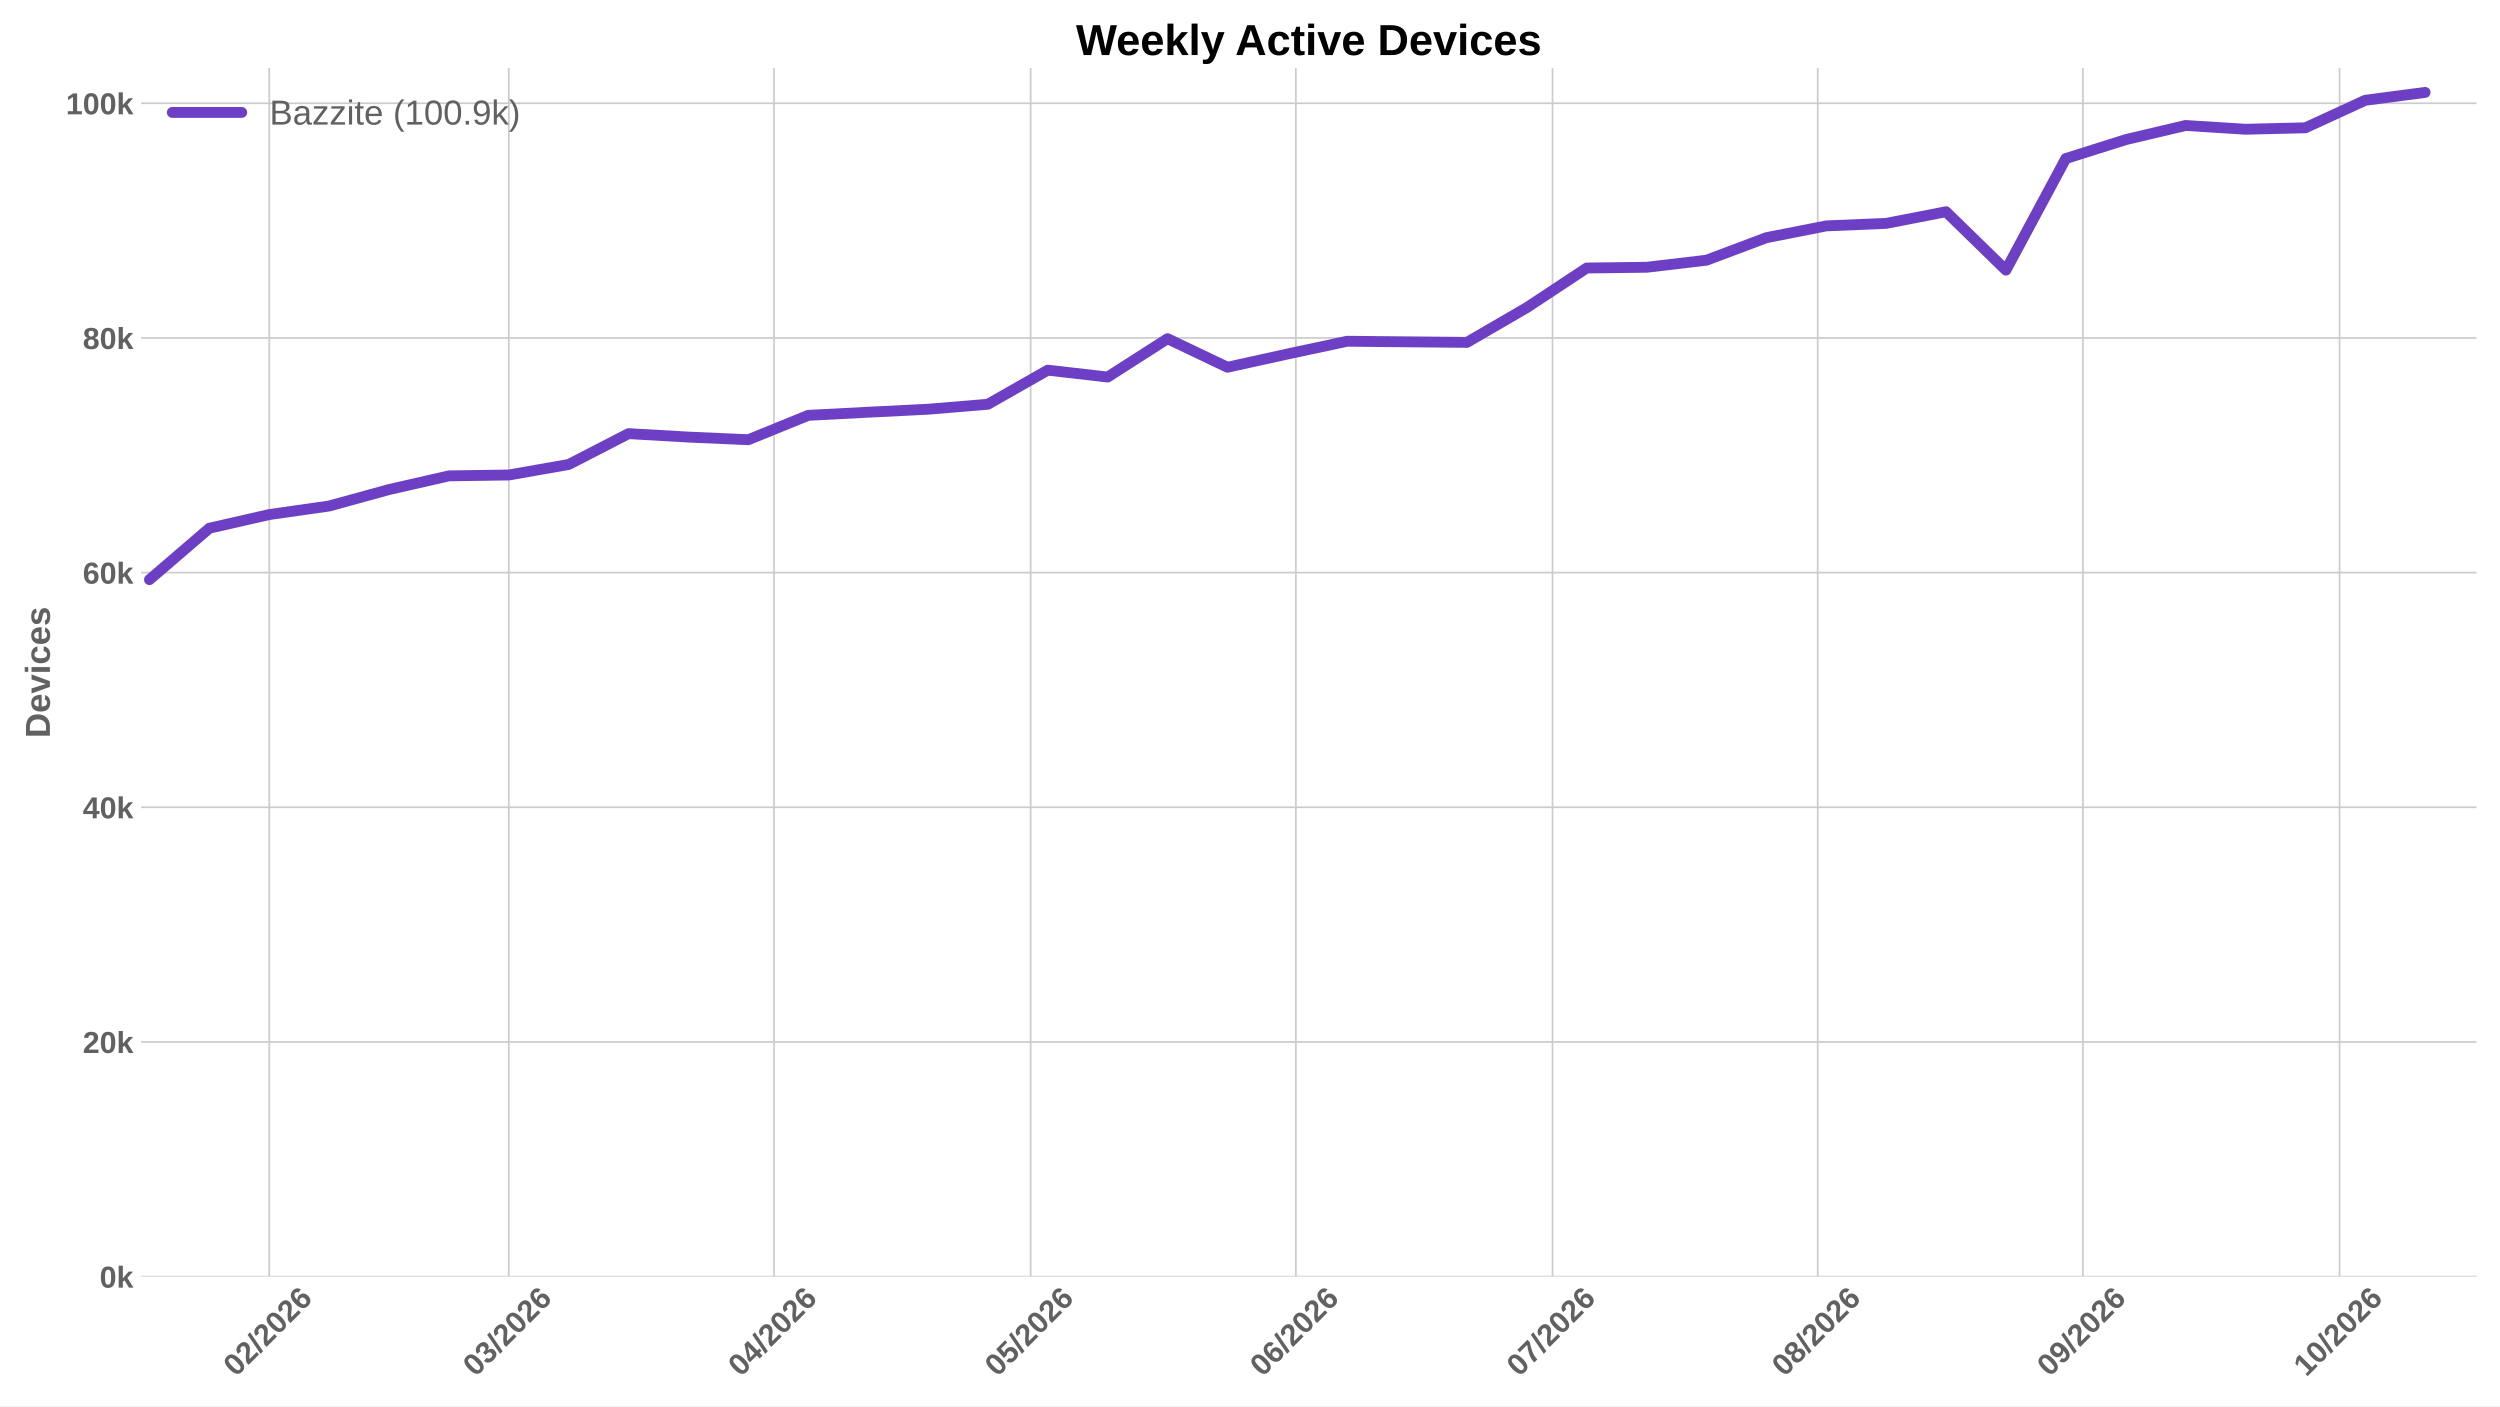
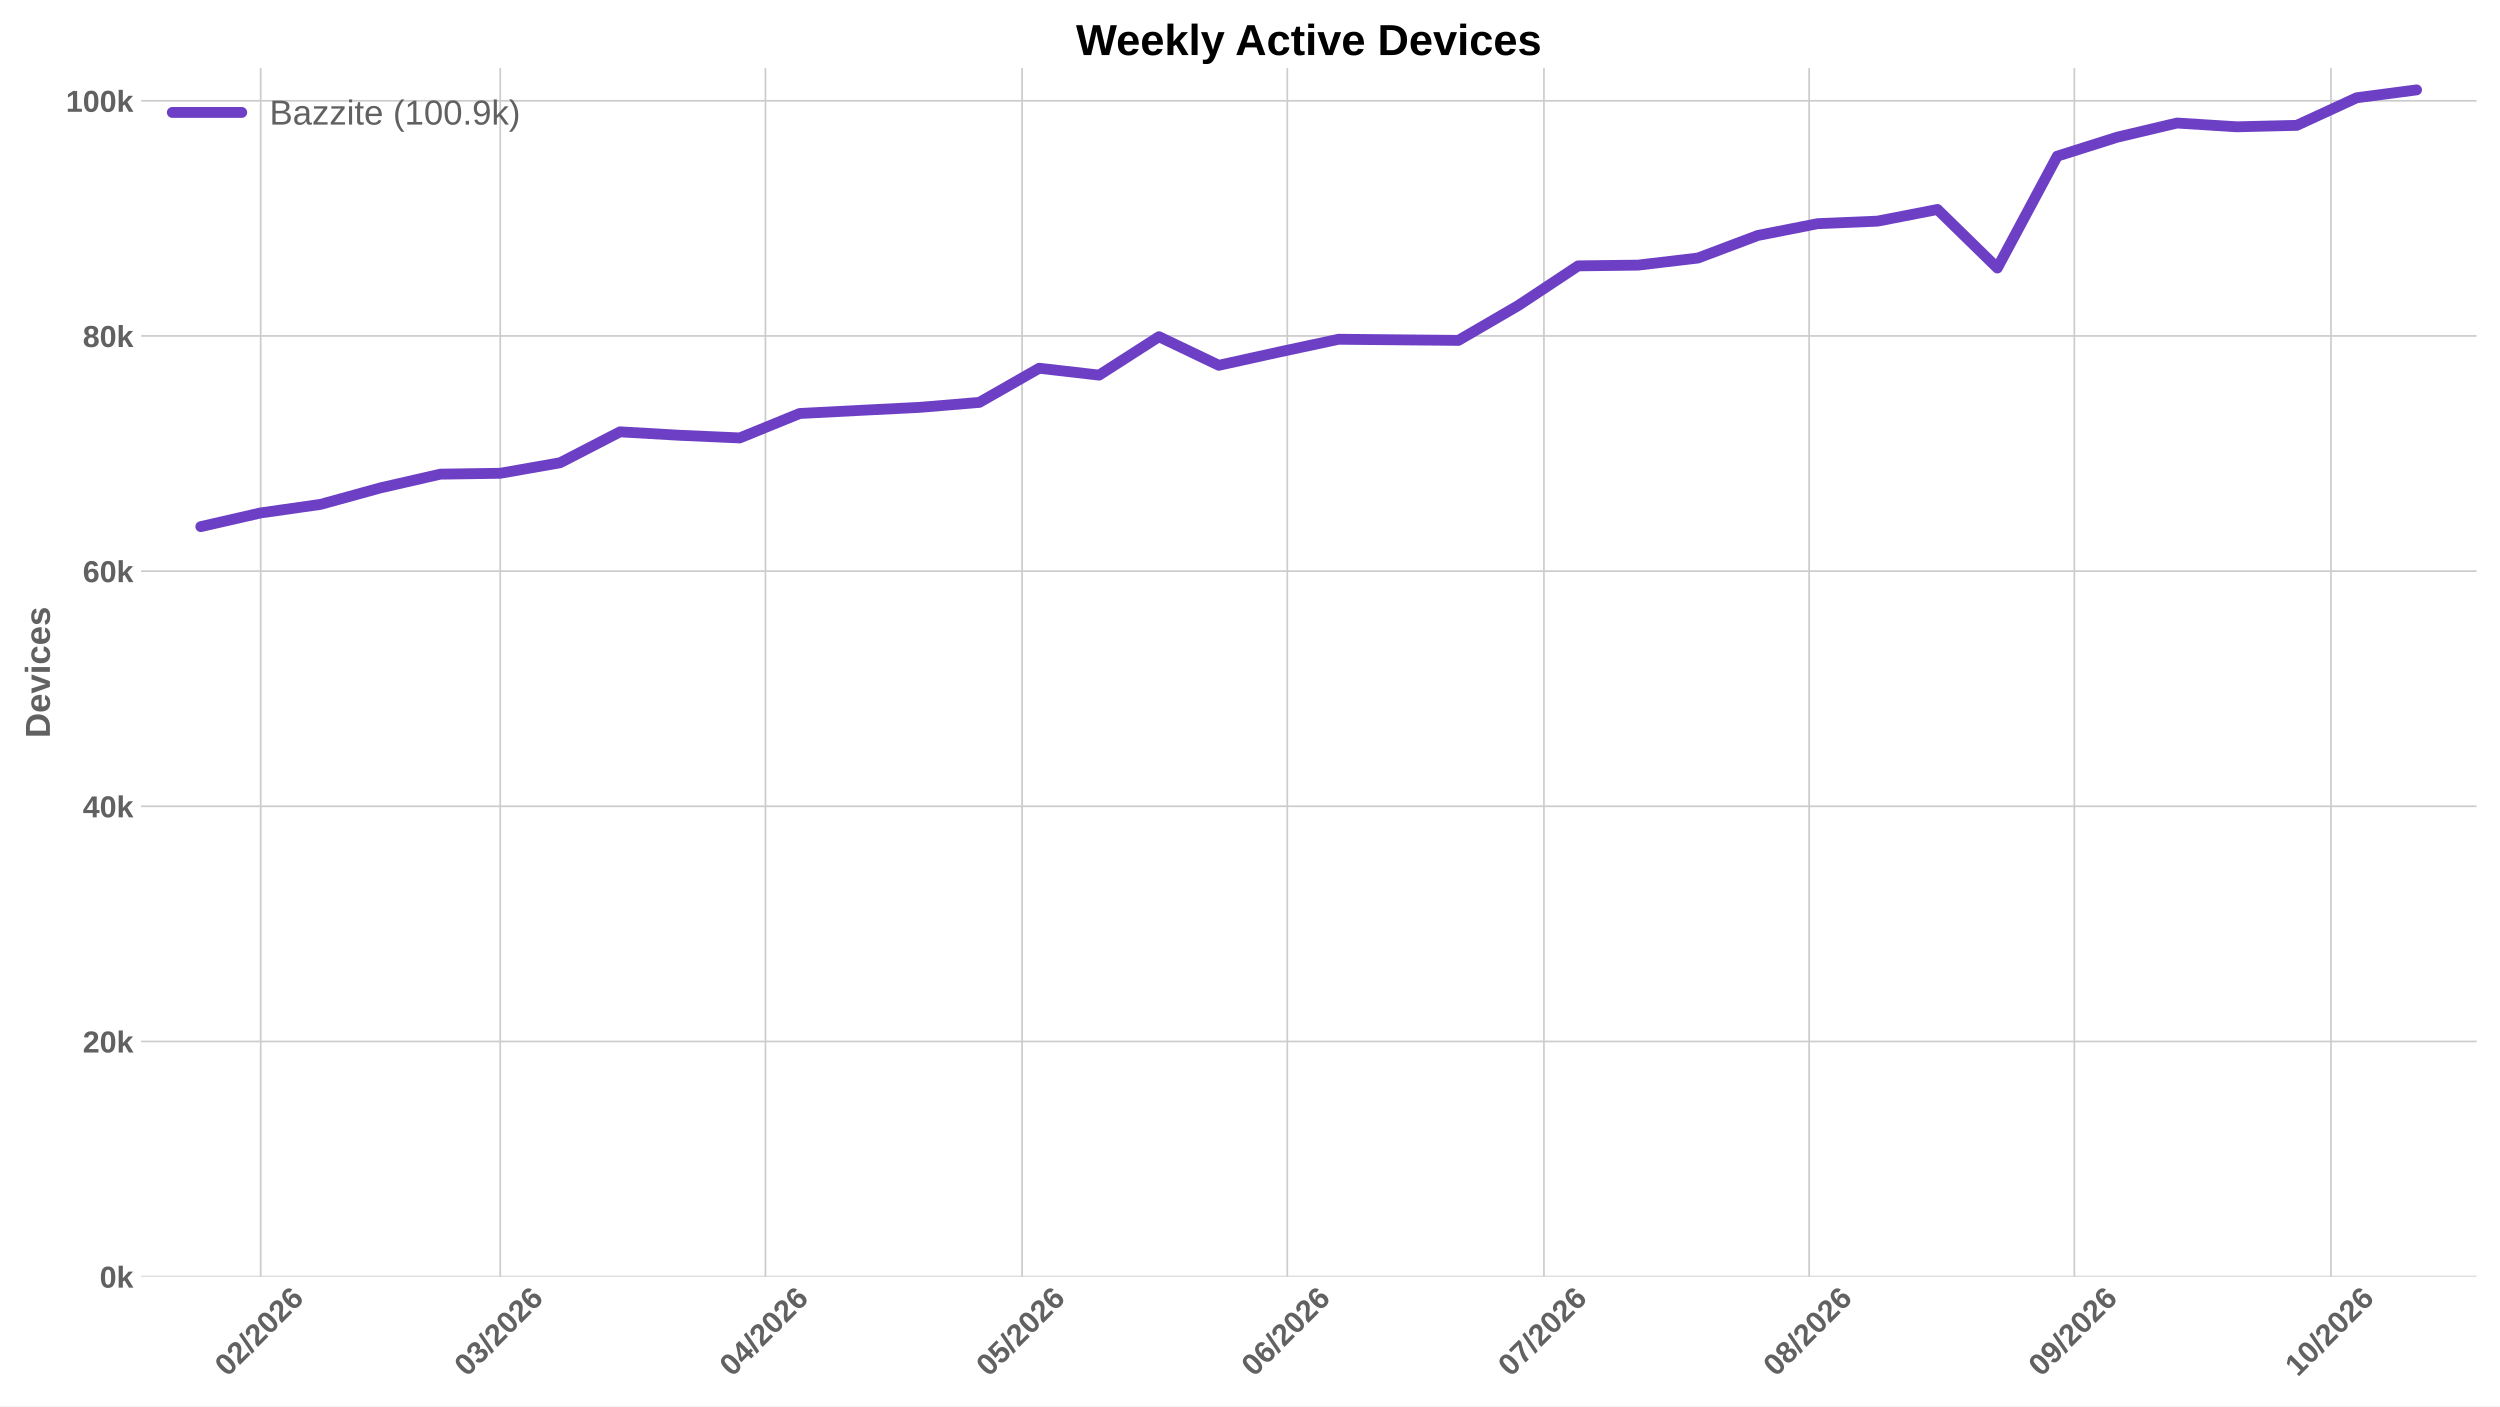
<svg xmlns="http://www.w3.org/2000/svg" xmlns:xlink="http://www.w3.org/1999/xlink" width="1152pt" height="648pt" viewBox="0 0 1152 648" version="1.1">
  <defs>
    <style type="text/css">*{stroke-linejoin: round; stroke-linecap: butt}</style>
  </defs>
  <g id="figure_1">
    <g id="patch_1">
      <path d="M 0 648  L 1152 648  L 1152 0  L 0 0  z " style="fill: #ffffff" />
    </g>
    <g id="axes_1">
      <g id="patch_2">
        <path d="M 64.996 588.262  L 1141.2 588.262  L 1141.2 31.361  L 64.996 31.361  z " style="fill: #ffffff" />
      </g>
      <g id="matplotlib.axis_1">
        <g id="xtick_1">
          <g id="line2d_1">
-             <path d="M 124.075 588.262  L 124.075 31.361  " clip-path="url(#peffe2d3cf3)" style="fill: none; stroke: #cccccc; stroke-width: 0.8; stroke-linecap: round" />
+             <path d="M 120.128 588.262  L 120.128 31.361  " clip-path="url(#pe2dba71621)" style="fill: none; stroke: #cccccc; stroke-width: 0.8; stroke-linecap: round" />
          </g>
          <g id="line2d_2" />
          <g id="text_1">
-             <g style="fill: #616161" transform="translate(108.747 634.7498) rotate(-45) scale(0.14 -0.14)">
+             <g style="fill: #616161" transform="translate(104.7996 634.7498) rotate(-45) scale(0.14 -0.14)">
              <defs>
                <path id="LiberationSans-Bold-13" d="M 3297 2203  Q 3297 1088 2914 512  Q 2531 -63 1766 -63  Q 253 -63 253 2203  Q 253 2994 418 3494  Q 584 3994 915 4231  Q 1247 4469 1791 4469  Q 2572 4469 2934 3903  Q 3297 3338 3297 2203  z M 2416 2203  Q 2416 2813 2356 3150  Q 2297 3488 2165 3634  Q 2034 3781 1784 3781  Q 1519 3781 1383 3632  Q 1247 3484 1189 3148  Q 1131 2813 1131 2203  Q 1131 1600 1192 1261  Q 1253 922 1386 775  Q 1519 628 1772 628  Q 2022 628 2158 783  Q 2294 938 2355 1278  Q 2416 1619 2416 2203  z " transform="scale(0.015625)" />
                <path id="LiberationSans-Bold-15" d="M 222 0  L 222 609  Q 394 988 711 1347  Q 1028 1706 1509 2097  Q 1972 2472 2158 2715  Q 2344 2959 2344 3194  Q 2344 3769 1766 3769  Q 1484 3769 1336 3617  Q 1188 3466 1144 3163  L 259 3213  Q 334 3825 717 4147  Q 1100 4469 1759 4469  Q 2472 4469 2853 4144  Q 3234 3819 3234 3231  Q 3234 2922 3112 2672  Q 2991 2422 2800 2211  Q 2609 2000 2376 1815  Q 2144 1631 1925 1456  Q 1706 1281 1526 1103  Q 1347 925 1259 722  L 3303 722  L 3303 0  L 222 0  z " transform="scale(0.015625)" />
                <path id="LiberationSans-Bold-12" d="M 63 -128  L 972 4638  L 1716 4638  L 822 -128  L 63 -128  z " transform="scale(0.015625)" />
                <path id="LiberationSans-Bold-19" d="M 3328 1441  Q 3328 738 2934 337  Q 2541 -63 1847 -63  Q 1069 -63 651 482  Q 234 1028 234 2100  Q 234 3278 657 3873  Q 1081 4469 1869 4469  Q 2428 4469 2751 4222  Q 3075 3975 3209 3456  L 2381 3341  Q 2263 3775 1850 3775  Q 1497 3775 1295 3422  Q 1094 3069 1094 2350  Q 1234 2584 1484 2709  Q 1734 2834 2050 2834  Q 2641 2834 2984 2459  Q 3328 2084 3328 1441  z M 2447 1416  Q 2447 1791 2273 1989  Q 2100 2188 1797 2188  Q 1506 2188 1331 2002  Q 1156 1816 1156 1509  Q 1156 1125 1339 873  Q 1522 622 1819 622  Q 2116 622 2281 833  Q 2447 1044 2447 1416  z " transform="scale(0.015625)" />
              </defs>
              <use xlink:href="#LiberationSans-Bold-13" />
              <use xlink:href="#LiberationSans-Bold-15" transform="translate(55.60938 0)" />
              <use xlink:href="#LiberationSans-Bold-12" transform="translate(111.2188 0)" />
              <use xlink:href="#LiberationSans-Bold-15" transform="translate(139 0)" />
              <use xlink:href="#LiberationSans-Bold-13" transform="translate(194.6094 0)" />
              <use xlink:href="#LiberationSans-Bold-15" transform="translate(250.2188 0)" />
              <use xlink:href="#LiberationSans-Bold-19" transform="translate(305.8281 0)" />
            </g>
          </g>
        </g>
        <g id="xtick_2">
          <g id="line2d_3">
-             <path d="M 234.455 588.262  L 234.455 31.361  " clip-path="url(#peffe2d3cf3)" style="fill: none; stroke: #cccccc; stroke-width: 0.8; stroke-linecap: round" />
+             <path d="M 230.508 588.262  L 230.508 31.361  " clip-path="url(#pe2dba71621)" style="fill: none; stroke: #cccccc; stroke-width: 0.8; stroke-linecap: round" />
          </g>
          <g id="line2d_4" />
          <g id="text_2">
-             <g style="fill: #616161" transform="translate(219.1269 634.7498) rotate(-45) scale(0.14 -0.14)">
+             <g style="fill: #616161" transform="translate(215.1795 634.7498) rotate(-45) scale(0.14 -0.14)">
              <defs>
                <path id="LiberationSans-Bold-16" d="M 3328 1222  Q 3328 603 2922 265  Q 2516 -72 1766 -72  Q 1056 -72 637 254  Q 219 581 147 1197  L 1041 1275  Q 1125 641 1763 641  Q 2078 641 2253 797  Q 2428 953 2428 1275  Q 2428 1569 2215 1725  Q 2003 1881 1584 1881  L 1278 1881  L 1278 2591  L 1566 2591  Q 1944 2591 2134 2745  Q 2325 2900 2325 3188  Q 2325 3459 2173 3614  Q 2022 3769 1731 3769  Q 1459 3769 1292 3619  Q 1125 3469 1100 3194  L 222 3256  Q 291 3825 694 4147  Q 1097 4469 1747 4469  Q 2438 4469 2827 4158  Q 3216 3847 3216 3297  Q 3216 2884 2973 2618  Q 2731 2353 2275 2266  L 2275 2253  Q 2781 2194 3054 1920  Q 3328 1647 3328 1222  z " transform="scale(0.015625)" />
              </defs>
              <use xlink:href="#LiberationSans-Bold-13" />
              <use xlink:href="#LiberationSans-Bold-16" transform="translate(55.60938 0)" />
              <use xlink:href="#LiberationSans-Bold-12" transform="translate(111.2188 0)" />
              <use xlink:href="#LiberationSans-Bold-15" transform="translate(139 0)" />
              <use xlink:href="#LiberationSans-Bold-13" transform="translate(194.6094 0)" />
              <use xlink:href="#LiberationSans-Bold-15" transform="translate(250.2188 0)" />
              <use xlink:href="#LiberationSans-Bold-19" transform="translate(305.8281 0)" />
            </g>
          </g>
        </g>
        <g id="xtick_3">
          <g id="line2d_5">
-             <path d="M 356.662 588.262  L 356.662 31.361  " clip-path="url(#peffe2d3cf3)" style="fill: none; stroke: #cccccc; stroke-width: 0.8; stroke-linecap: round" />
+             <path d="M 352.714 588.262  L 352.714 31.361  " clip-path="url(#pe2dba71621)" style="fill: none; stroke: #cccccc; stroke-width: 0.8; stroke-linecap: round" />
          </g>
          <g id="line2d_6" />
          <g id="text_3">
-             <g style="fill: #616161" transform="translate(341.3333 634.7498) rotate(-45) scale(0.14 -0.14)">
+             <g style="fill: #616161" transform="translate(337.3859 634.7498) rotate(-45) scale(0.14 -0.14)">
              <defs>
                <path id="LiberationSans-Bold-17" d="M 2938 897  L 2938 0  L 2100 0  L 2100 897  L 97 897  L 97 1556  L 1956 4403  L 2938 4403  L 2938 1550  L 3525 1550  L 3525 897  L 2938 897  z M 2100 2991  Q 2100 3159 2111 3356  Q 2122 3553 2128 3609  Q 2047 3434 1834 3103  L 813 1550  L 2100 1550  L 2100 2991  z " transform="scale(0.015625)" />
              </defs>
              <use xlink:href="#LiberationSans-Bold-13" />
              <use xlink:href="#LiberationSans-Bold-17" transform="translate(55.60938 0)" />
              <use xlink:href="#LiberationSans-Bold-12" transform="translate(111.2188 0)" />
              <use xlink:href="#LiberationSans-Bold-15" transform="translate(139 0)" />
              <use xlink:href="#LiberationSans-Bold-13" transform="translate(194.6094 0)" />
              <use xlink:href="#LiberationSans-Bold-15" transform="translate(250.2188 0)" />
              <use xlink:href="#LiberationSans-Bold-19" transform="translate(305.8281 0)" />
            </g>
          </g>
        </g>
        <g id="xtick_4">
          <g id="line2d_7">
-             <path d="M 474.926 588.262  L 474.926 31.361  " clip-path="url(#peffe2d3cf3)" style="fill: none; stroke: #cccccc; stroke-width: 0.8; stroke-linecap: round" />
+             <path d="M 470.978 588.262  L 470.978 31.361  " clip-path="url(#pe2dba71621)" style="fill: none; stroke: #cccccc; stroke-width: 0.8; stroke-linecap: round" />
          </g>
          <g id="line2d_8" />
          <g id="text_4">
-             <g style="fill: #616161" transform="translate(459.5975 634.7498) rotate(-45) scale(0.14 -0.14)">
+             <g style="fill: #616161" transform="translate(455.6501 634.7498) rotate(-45) scale(0.14 -0.14)">
              <defs>
                <path id="LiberationSans-Bold-18" d="M 3381 1466  Q 3381 766 2945 351  Q 2509 -63 1750 -63  Q 1088 -63 689 235  Q 291 534 197 1100  L 1075 1172  Q 1144 891 1319 762  Q 1494 634 1759 634  Q 2088 634 2283 843  Q 2478 1053 2478 1447  Q 2478 1794 2293 2001  Q 2109 2209 1778 2209  Q 1413 2209 1181 1925  L 325 1925  L 478 4403  L 3125 4403  L 3125 3750  L 1275 3750  L 1203 2638  Q 1522 2919 2000 2919  Q 2628 2919 3004 2528  Q 3381 2138 3381 1466  z " transform="scale(0.015625)" />
              </defs>
              <use xlink:href="#LiberationSans-Bold-13" />
              <use xlink:href="#LiberationSans-Bold-18" transform="translate(55.60938 0)" />
              <use xlink:href="#LiberationSans-Bold-12" transform="translate(111.2188 0)" />
              <use xlink:href="#LiberationSans-Bold-15" transform="translate(139 0)" />
              <use xlink:href="#LiberationSans-Bold-13" transform="translate(194.6094 0)" />
              <use xlink:href="#LiberationSans-Bold-15" transform="translate(250.2188 0)" />
              <use xlink:href="#LiberationSans-Bold-19" transform="translate(305.8281 0)" />
            </g>
          </g>
        </g>
        <g id="xtick_5">
          <g id="line2d_9">
-             <path d="M 597.132 588.262  L 597.132 31.361  " clip-path="url(#peffe2d3cf3)" style="fill: none; stroke: #cccccc; stroke-width: 0.8; stroke-linecap: round" />
+             <path d="M 593.185 588.262  L 593.185 31.361  " clip-path="url(#pe2dba71621)" style="fill: none; stroke: #cccccc; stroke-width: 0.8; stroke-linecap: round" />
          </g>
          <g id="line2d_10" />
          <g id="text_5">
-             <g style="fill: #616161" transform="translate(581.8038 634.7498) rotate(-45) scale(0.14 -0.14)">
+             <g style="fill: #616161" transform="translate(577.8564 634.7498) rotate(-45) scale(0.14 -0.14)">
              <use xlink:href="#LiberationSans-Bold-13" />
              <use xlink:href="#LiberationSans-Bold-19" transform="translate(55.60938 0)" />
              <use xlink:href="#LiberationSans-Bold-12" transform="translate(111.2188 0)" />
              <use xlink:href="#LiberationSans-Bold-15" transform="translate(139 0)" />
              <use xlink:href="#LiberationSans-Bold-13" transform="translate(194.6094 0)" />
              <use xlink:href="#LiberationSans-Bold-15" transform="translate(250.2188 0)" />
              <use xlink:href="#LiberationSans-Bold-19" transform="translate(305.8281 0)" />
            </g>
          </g>
        </g>
        <g id="xtick_6">
          <g id="line2d_11">
-             <path d="M 715.396 588.262  L 715.396 31.361  " clip-path="url(#peffe2d3cf3)" style="fill: none; stroke: #cccccc; stroke-width: 0.8; stroke-linecap: round" />
+             <path d="M 711.449 588.262  L 711.449 31.361  " clip-path="url(#pe2dba71621)" style="fill: none; stroke: #cccccc; stroke-width: 0.8; stroke-linecap: round" />
          </g>
          <g id="line2d_12" />
          <g id="text_6">
-             <g style="fill: #616161" transform="translate(700.0681 634.7498) rotate(-45) scale(0.14 -0.14)">
+             <g style="fill: #616161" transform="translate(696.1206 634.7498) rotate(-45) scale(0.14 -0.14)">
              <defs>
                <path id="LiberationSans-Bold-1a" d="M 3278 3706  Q 2981 3238 2717 2797  Q 2453 2356 2256 1911  Q 2059 1466 1945 995  Q 1831 525 1831 0  L 916 0  Q 916 550 1059 1064  Q 1203 1578 1475 2111  Q 1747 2644 2463 3681  L 275 3681  L 275 4403  L 3278 4403  L 3278 3706  z " transform="scale(0.015625)" />
              </defs>
              <use xlink:href="#LiberationSans-Bold-13" />
              <use xlink:href="#LiberationSans-Bold-1a" transform="translate(55.60938 0)" />
              <use xlink:href="#LiberationSans-Bold-12" transform="translate(111.2188 0)" />
              <use xlink:href="#LiberationSans-Bold-15" transform="translate(139 0)" />
              <use xlink:href="#LiberationSans-Bold-13" transform="translate(194.6094 0)" />
              <use xlink:href="#LiberationSans-Bold-15" transform="translate(250.2188 0)" />
              <use xlink:href="#LiberationSans-Bold-19" transform="translate(305.8281 0)" />
            </g>
          </g>
        </g>
        <g id="xtick_7">
          <g id="line2d_13">
-             <path d="M 837.603 588.262  L 837.603 31.361  " clip-path="url(#peffe2d3cf3)" style="fill: none; stroke: #cccccc; stroke-width: 0.8; stroke-linecap: round" />
+             <path d="M 833.655 588.262  L 833.655 31.361  " clip-path="url(#pe2dba71621)" style="fill: none; stroke: #cccccc; stroke-width: 0.8; stroke-linecap: round" />
          </g>
          <g id="line2d_14" />
          <g id="text_7">
-             <g style="fill: #616161" transform="translate(822.2744 634.7498) rotate(-45) scale(0.14 -0.14)">
+             <g style="fill: #616161" transform="translate(818.327 634.7498) rotate(-45) scale(0.14 -0.14)">
              <defs>
                <path id="LiberationSans-Bold-1b" d="M 3363 1241  Q 3363 622 2953 279  Q 2544 -63 1784 -63  Q 1031 -63 617 278  Q 203 619 203 1234  Q 203 1656 447 1945  Q 691 2234 1100 2303  L 1100 2316  Q 744 2394 525 2669  Q 306 2944 306 3303  Q 306 3844 689 4156  Q 1072 4469 1772 4469  Q 2488 4469 2870 4164  Q 3253 3859 3253 3297  Q 3253 2938 3036 2666  Q 2819 2394 2453 2322  L 2453 2309  Q 2878 2241 3120 1961  Q 3363 1681 3363 1241  z M 2350 3250  Q 2350 3563 2206 3708  Q 2063 3853 1772 3853  Q 1203 3853 1203 3250  Q 1203 2619 1778 2619  Q 2066 2619 2208 2766  Q 2350 2913 2350 3250  z M 2453 1313  Q 2453 2003 1766 2003  Q 1447 2003 1276 1822  Q 1106 1641 1106 1300  Q 1106 913 1275 734  Q 1444 556 1791 556  Q 2131 556 2292 734  Q 2453 913 2453 1313  z " transform="scale(0.015625)" />
              </defs>
              <use xlink:href="#LiberationSans-Bold-13" />
              <use xlink:href="#LiberationSans-Bold-1b" transform="translate(55.60938 0)" />
              <use xlink:href="#LiberationSans-Bold-12" transform="translate(111.2188 0)" />
              <use xlink:href="#LiberationSans-Bold-15" transform="translate(139 0)" />
              <use xlink:href="#LiberationSans-Bold-13" transform="translate(194.6094 0)" />
              <use xlink:href="#LiberationSans-Bold-15" transform="translate(250.2188 0)" />
              <use xlink:href="#LiberationSans-Bold-19" transform="translate(305.8281 0)" />
            </g>
          </g>
        </g>
        <g id="xtick_8">
          <g id="line2d_15">
-             <path d="M 959.809 588.262  L 959.809 31.361  " clip-path="url(#peffe2d3cf3)" style="fill: none; stroke: #cccccc; stroke-width: 0.8; stroke-linecap: round" />
+             <path d="M 955.862 588.262  L 955.862 31.361  " clip-path="url(#pe2dba71621)" style="fill: none; stroke: #cccccc; stroke-width: 0.8; stroke-linecap: round" />
          </g>
          <g id="line2d_16" />
          <g id="text_8">
-             <g style="fill: #616161" transform="translate(944.4808 634.7498) rotate(-45) scale(0.14 -0.14)">
+             <g style="fill: #616161" transform="translate(940.5334 634.7498) rotate(-45) scale(0.14 -0.14)">
              <defs>
                <path id="LiberationSans-Bold-1c" d="M 3322 2272  Q 3322 1100 2894 518  Q 2466 -63 1678 -63  Q 1097 -63 767 185  Q 438 434 300 972  L 1125 1088  Q 1247 628 1688 628  Q 2056 628 2254 981  Q 2453 1334 2459 2028  Q 2341 1794 2070 1661  Q 1800 1528 1488 1528  Q 906 1528 564 1923  Q 222 2319 222 2994  Q 222 3688 623 4078  Q 1025 4469 1759 4469  Q 2550 4469 2936 3920  Q 3322 3372 3322 2272  z M 2394 2888  Q 2394 3297 2214 3539  Q 2034 3781 1738 3781  Q 1447 3781 1280 3570  Q 1113 3359 1113 2988  Q 1113 2622 1278 2401  Q 1444 2181 1741 2181  Q 2022 2181 2208 2373  Q 2394 2566 2394 2888  z " transform="scale(0.015625)" />
              </defs>
              <use xlink:href="#LiberationSans-Bold-13" />
              <use xlink:href="#LiberationSans-Bold-1c" transform="translate(55.60938 0)" />
              <use xlink:href="#LiberationSans-Bold-12" transform="translate(111.2188 0)" />
              <use xlink:href="#LiberationSans-Bold-15" transform="translate(139 0)" />
              <use xlink:href="#LiberationSans-Bold-13" transform="translate(194.6094 0)" />
              <use xlink:href="#LiberationSans-Bold-15" transform="translate(250.2188 0)" />
              <use xlink:href="#LiberationSans-Bold-19" transform="translate(305.8281 0)" />
            </g>
          </g>
        </g>
        <g id="xtick_9">
          <g id="line2d_17">
-             <path d="M 1078.073 588.262  L 1078.073 31.361  " clip-path="url(#peffe2d3cf3)" style="fill: none; stroke: #cccccc; stroke-width: 0.8; stroke-linecap: round" />
+             <path d="M 1074.126 588.262  L 1074.126 31.361  " clip-path="url(#pe2dba71621)" style="fill: none; stroke: #cccccc; stroke-width: 0.8; stroke-linecap: round" />
          </g>
          <g id="line2d_18" />
          <g id="text_9">
-             <g style="fill: #616161" transform="translate(1062.745 634.7498) rotate(-45) scale(0.14 -0.14)">
+             <g style="fill: #616161" transform="translate(1058.798 634.7498) rotate(-45) scale(0.14 -0.14)">
              <defs>
                <path id="LiberationSans-Bold-14" d="M 403 0  L 403 653  L 1494 653  L 1494 3656  L 438 2997  L 438 3688  L 1541 4403  L 2372 4403  L 2372 653  L 3381 653  L 3381 0  L 403 0  z " transform="scale(0.015625)" />
              </defs>
              <use xlink:href="#LiberationSans-Bold-14" />
              <use xlink:href="#LiberationSans-Bold-13" transform="translate(55.60938 0)" />
              <use xlink:href="#LiberationSans-Bold-12" transform="translate(111.2188 0)" />
              <use xlink:href="#LiberationSans-Bold-15" transform="translate(139 0)" />
              <use xlink:href="#LiberationSans-Bold-13" transform="translate(194.6094 0)" />
              <use xlink:href="#LiberationSans-Bold-15" transform="translate(250.2188 0)" />
              <use xlink:href="#LiberationSans-Bold-19" transform="translate(305.8281 0)" />
            </g>
          </g>
        </g>
      </g>
      <g id="matplotlib.axis_2">
        <g id="ytick_1">
          <g id="line2d_19">
-             <path d="M 64.996 588.262  L 1141.2 588.262  " clip-path="url(#peffe2d3cf3)" style="fill: none; stroke: #cccccc; stroke-width: 0.8; stroke-linecap: round" />
+             <path d="M 64.996 588.262  L 1141.2 588.262  " clip-path="url(#pe2dba71621)" style="fill: none; stroke: #cccccc; stroke-width: 0.8; stroke-linecap: round" />
          </g>
          <g id="line2d_20" />
          <g id="text_10">
            <g style="fill: #616161" transform="translate(45.925 593.3584) scale(0.14 -0.14)">
              <defs>
                <path id="LiberationSans-Bold-4e" d="M 2606 0  L 1703 1531  L 1325 1269  L 1325 0  L 447 0  L 447 4638  L 1325 4638  L 1325 1981  L 2531 3381  L 3475 3381  L 2288 2063  L 3566 0  L 2606 0  z " transform="scale(0.015625)" />
              </defs>
              <use xlink:href="#LiberationSans-Bold-13" />
              <use xlink:href="#LiberationSans-Bold-4e" transform="translate(55.60938 0)" />
            </g>
          </g>
        </g>
        <g id="ytick_2">
          <g id="line2d_21">
-             <path d="M 64.996 480.127  L 1141.2 480.127  " clip-path="url(#peffe2d3cf3)" style="fill: none; stroke: #cccccc; stroke-width: 0.8; stroke-linecap: round" />
+             <path d="M 64.996 479.897  L 1141.2 479.897  " clip-path="url(#pe2dba71621)" style="fill: none; stroke: #cccccc; stroke-width: 0.8; stroke-linecap: round" />
          </g>
          <g id="line2d_22" />
          <g id="text_11">
-             <g style="fill: #616161" transform="translate(38.13969 485.2235) scale(0.14 -0.14)">
+             <g style="fill: #616161" transform="translate(38.13969 484.9929) scale(0.14 -0.14)">
              <use xlink:href="#LiberationSans-Bold-15" />
              <use xlink:href="#LiberationSans-Bold-13" transform="translate(55.60938 0)" />
              <use xlink:href="#LiberationSans-Bold-4e" transform="translate(111.2188 0)" />
            </g>
          </g>
        </g>
        <g id="ytick_3">
          <g id="line2d_23">
-             <path d="M 64.996 371.992  L 1141.2 371.992  " clip-path="url(#peffe2d3cf3)" style="fill: none; stroke: #cccccc; stroke-width: 0.8; stroke-linecap: round" />
+             <path d="M 64.996 371.531  L 1141.2 371.531  " clip-path="url(#pe2dba71621)" style="fill: none; stroke: #cccccc; stroke-width: 0.8; stroke-linecap: round" />
          </g>
          <g id="line2d_24" />
          <g id="text_12">
-             <g style="fill: #616161" transform="translate(38.13969 377.0885) scale(0.14 -0.14)">
+             <g style="fill: #616161" transform="translate(38.13969 376.6274) scale(0.14 -0.14)">
              <use xlink:href="#LiberationSans-Bold-17" />
              <use xlink:href="#LiberationSans-Bold-13" transform="translate(55.60938 0)" />
              <use xlink:href="#LiberationSans-Bold-4e" transform="translate(111.2188 0)" />
            </g>
          </g>
        </g>
        <g id="ytick_4">
          <g id="line2d_25">
-             <path d="M 64.996 263.857  L 1141.2 263.857  " clip-path="url(#peffe2d3cf3)" style="fill: none; stroke: #cccccc; stroke-width: 0.8; stroke-linecap: round" />
+             <path d="M 64.996 263.166  L 1141.2 263.166  " clip-path="url(#pe2dba71621)" style="fill: none; stroke: #cccccc; stroke-width: 0.8; stroke-linecap: round" />
          </g>
          <g id="line2d_26" />
          <g id="text_13">
-             <g style="fill: #616161" transform="translate(38.13969 268.9535) scale(0.14 -0.14)">
+             <g style="fill: #616161" transform="translate(38.13969 268.2619) scale(0.14 -0.14)">
              <use xlink:href="#LiberationSans-Bold-19" />
              <use xlink:href="#LiberationSans-Bold-13" transform="translate(55.60938 0)" />
              <use xlink:href="#LiberationSans-Bold-4e" transform="translate(111.2188 0)" />
            </g>
          </g>
        </g>
        <g id="ytick_5">
          <g id="line2d_27">
-             <path d="M 64.996 155.722  L 1141.2 155.722  " clip-path="url(#peffe2d3cf3)" style="fill: none; stroke: #cccccc; stroke-width: 0.8; stroke-linecap: round" />
+             <path d="M 64.996 154.8  L 1141.2 154.8  " clip-path="url(#pe2dba71621)" style="fill: none; stroke: #cccccc; stroke-width: 0.8; stroke-linecap: round" />
          </g>
          <g id="line2d_28" />
          <g id="text_14">
-             <g style="fill: #616161" transform="translate(38.13969 160.8185) scale(0.14 -0.14)">
+             <g style="fill: #616161" transform="translate(38.13969 159.8964) scale(0.14 -0.14)">
              <use xlink:href="#LiberationSans-Bold-1b" />
              <use xlink:href="#LiberationSans-Bold-13" transform="translate(55.60938 0)" />
              <use xlink:href="#LiberationSans-Bold-4e" transform="translate(111.2188 0)" />
            </g>
          </g>
        </g>
        <g id="ytick_6">
          <g id="line2d_29">
-             <path d="M 64.996 47.587  L 1141.2 47.587  " clip-path="url(#peffe2d3cf3)" style="fill: none; stroke: #cccccc; stroke-width: 0.8; stroke-linecap: round" />
+             <path d="M 64.996 46.435  L 1141.2 46.435  " clip-path="url(#pe2dba71621)" style="fill: none; stroke: #cccccc; stroke-width: 0.8; stroke-linecap: round" />
          </g>
          <g id="line2d_30" />
          <g id="text_15">
-             <g style="fill: #616161" transform="translate(30.35438 52.68348) scale(0.14 -0.14)">
+             <g style="fill: #616161" transform="translate(30.35438 51.53092) scale(0.14 -0.14)">
              <use xlink:href="#LiberationSans-Bold-14" />
              <use xlink:href="#LiberationSans-Bold-13" transform="translate(55.60938 0)" />
              <use xlink:href="#LiberationSans-Bold-13" transform="translate(111.2188 0)" />
              <use xlink:href="#LiberationSans-Bold-4e" transform="translate(166.8281 0)" />
            </g>
          </g>
        </g>
        <g id="text_16">
          <g style="fill: #616161" transform="translate(22.98719 340.0552) rotate(-90) scale(0.16 -0.16)">
            <defs>
              <path id="LiberationSans-Bold-27" d="M 4353 2234  Q 4353 1553 4086 1045  Q 3819 538 3330 269  Q 2841 0 2209 0  L 428 0  L 428 4403  L 2022 4403  Q 3134 4403 3743 3842  Q 4353 3281 4353 2234  z M 3425 2234  Q 3425 2944 3056 3317  Q 2688 3691 2003 3691  L 1350 3691  L 1350 713  L 2131 713  Q 2725 713 3075 1122  Q 3425 1531 3425 2234  z " transform="scale(0.015625)" />
              <path id="LiberationSans-Bold-48" d="M 1831 -63  Q 1069 -63 659 389  Q 250 841 250 1706  Q 250 2544 665 2994  Q 1081 3444 1844 3444  Q 2572 3444 2956 2961  Q 3341 2478 3341 1547  L 3341 1522  L 1172 1522  Q 1172 1028 1355 776  Q 1538 525 1875 525  Q 2341 525 2463 928  L 3291 856  Q 2931 -63 1831 -63  z M 1831 2891  Q 1522 2891 1355 2675  Q 1188 2459 1178 2072  L 2491 2072  Q 2466 2481 2294 2686  Q 2122 2891 1831 2891  z " transform="scale(0.015625)" />
              <path id="LiberationSans-Bold-59" d="M 2284 0  L 1234 0  L 25 3381  L 953 3381  L 1544 1491  Q 1591 1334 1766 709  Q 1797 838 1894 1159  Q 1991 1481 2613 3381  L 3531 3381  L 2284 0  z " transform="scale(0.015625)" />
              <path id="LiberationSans-Bold-4c" d="M 447 3991  L 447 4638  L 1325 4638  L 1325 3991  L 447 3991  z M 447 0  L 447 3381  L 1325 3381  L 1325 0  L 447 0  z " transform="scale(0.015625)" />
              <path id="LiberationSans-Bold-46" d="M 1856 -63  Q 1088 -63 669 395  Q 250 853 250 1672  Q 250 2509 672 2976  Q 1094 3444 1869 3444  Q 2466 3444 2856 3144  Q 3247 2844 3347 2316  L 2463 2272  Q 2425 2531 2275 2686  Q 2125 2841 1850 2841  Q 1172 2841 1172 1706  Q 1172 538 1863 538  Q 2113 538 2281 695  Q 2450 853 2491 1166  L 3372 1125  Q 3325 778 3123 506  Q 2922 234 2594 85  Q 2266 -63 1856 -63  z " transform="scale(0.015625)" />
              <path id="LiberationSans-Bold-56" d="M 3297 988  Q 3297 497 2895 217  Q 2494 -63 1784 -63  Q 1088 -63 717 157  Q 347 378 225 844  L 997 959  Q 1063 719 1223 619  Q 1384 519 1784 519  Q 2153 519 2322 612  Q 2491 706 2491 906  Q 2491 1069 2355 1164  Q 2219 1259 1894 1325  Q 1150 1472 890 1598  Q 631 1725 495 1926  Q 359 2128 359 2422  Q 359 2906 732 3176  Q 1106 3447 1791 3447  Q 2394 3447 2761 3212  Q 3128 2978 3219 2534  L 2441 2453  Q 2403 2659 2256 2761  Q 2109 2863 1791 2863  Q 1478 2863 1322 2783  Q 1166 2703 1166 2516  Q 1166 2369 1286 2283  Q 1406 2197 1691 2141  Q 2088 2059 2395 1973  Q 2703 1888 2889 1769  Q 3075 1650 3186 1464  Q 3297 1278 3297 988  z " transform="scale(0.015625)" />
            </defs>
            <use xlink:href="#LiberationSans-Bold-27" />
            <use xlink:href="#LiberationSans-Bold-48" transform="translate(72.21875 0)" />
            <use xlink:href="#LiberationSans-Bold-59" transform="translate(127.8281 0)" />
            <use xlink:href="#LiberationSans-Bold-4c" transform="translate(183.4375 0)" />
            <use xlink:href="#LiberationSans-Bold-46" transform="translate(211.2188 0)" />
            <use xlink:href="#LiberationSans-Bold-48" transform="translate(266.8281 0)" />
            <use xlink:href="#LiberationSans-Bold-56" transform="translate(322.4375 0)" />
          </g>
        </g>
      </g>
      <g id="line2d_31">
-         <path d="M 68.885 267.096  L 96.48 243.404  L 124.075 237.099  L 151.67 233.169  L 179.265 225.583  L 206.86 219.279  L 234.455 218.873  L 262.05 214.029  L 289.645 199.82  L 317.24 201.409  L 344.835 202.62  L 372.43 191.385  L 400.025 189.952  L 427.62 188.574  L 455.215 186.281  L 482.81 170.575  L 510.405 173.738  L 538 156.068  L 565.595 169.223  L 593.19 163.146  L 620.785 157.247  L 648.38 157.512  L 675.975 157.766  L 703.57 141.735  L 731.165 123.503  L 758.76 123.157  L 786.355 119.903  L 813.95 109.522  L 841.545 104.093  L 869.14 102.931  L 896.735 97.567  L 924.33 124.482  L 951.925 73.064  L 979.52 64.343  L 1007.115 57.822  L 1034.71 59.558  L 1062.305 58.893  L 1089.9 46.209  L 1117.495 42.586  " clip-path="url(#peffe2d3cf3)" style="fill: none; stroke: #6c3fc4; stroke-width: 5; stroke-linecap: round" />
+         <path d="M 92.533 242.668  L 120.128 236.351  L 147.723 232.412  L 175.318 224.81  L 202.913 218.492  L 230.508 218.086  L 258.103 213.231  L 285.698 198.992  L 313.293 200.585  L 340.888 201.798  L 368.483 190.539  L 396.078 189.103  L 423.673 187.722  L 451.268 185.424  L 478.863 169.684  L 506.458 172.854  L 534.053 155.147  L 561.648 168.33  L 589.243 162.24  L 616.838 156.328  L 644.433 156.594  L 672.028 156.848  L 699.623 140.783  L 727.218 122.513  L 754.813 122.166  L 782.408 118.904  L 810.003 108.501  L 837.598 103.061  L 865.192 101.896  L 892.787 96.521  L 920.382 123.493  L 947.977 71.966  L 975.572 63.226  L 1003.167 56.692  L 1030.762 58.431  L 1058.357 57.764  L 1085.952 45.053  L 1113.547 41.423  " clip-path="url(#pe2dba71621)" style="fill: none; stroke: #6c3fc4; stroke-width: 5; stroke-linecap: round" />
      </g>
      <g id="patch_3">
        <path d="M 64.996 588.262  L 64.996 31.361  " style="fill: none" />
      </g>
      <g id="patch_4">
        <path d="M 1141.2 588.262  L 1141.2 31.361  " style="fill: none" />
      </g>
      <g id="patch_5">
        <path d="M 64.996 588.262  L 1141.2 588.262  " style="fill: none" />
      </g>
      <g id="patch_6">
        <path d="M 64.996 31.361  L 1141.2 31.361  " style="fill: none" />
      </g>
      <g id="text_17">
        <g transform="translate(495.815 25.36055) scale(0.2 -0.2)">
          <defs>
            <path id="LiberationSans-Bold-3a" d="M 4897 0  L 3803 0  L 3206 2547  Q 3097 2997 3022 3488  Q 2947 3078 2900 2864  Q 2853 2650 2234 0  L 1141 0  L 6 4403  L 941 4403  L 1578 1559  L 1722 872  Q 1809 1306 1892 1701  Q 1975 2097 2516 4403  L 3547 4403  L 4103 2059  Q 4169 1797 4325 872  L 4403 1234  L 4569 1953  L 5100 4403  L 6034 4403  L 4897 0  z " transform="scale(0.015625)" />
            <path id="LiberationSans-Bold-4f" d="M 447 0  L 447 4638  L 1325 4638  L 1325 0  L 447 0  z " transform="scale(0.015625)" />
            <path id="LiberationSans-Bold-5c" d="M 884 -1328  Q 569 -1328 331 -1288  L 331 -663  Q 497 -688 634 -688  Q 822 -688 945 -628  Q 1069 -569 1167 -431  Q 1266 -294 1388 34  L 50 3381  L 978 3381  L 1509 1797  Q 1634 1456 1825 753  L 1903 1050  L 2106 1784  L 2606 3381  L 3525 3381  L 2188 -178  Q 1919 -828 1630 -1078  Q 1341 -1328 884 -1328  z " transform="scale(0.015625)" />
            <path id="LiberationSans-Bold-3" transform="scale(0.015625)" />
            <path id="LiberationSans-Bold-24" d="M 3541 0  L 3150 1125  L 1472 1125  L 1081 0  L 159 0  L 1766 4403  L 2853 4403  L 4453 0  L 3541 0  z M 2309 3725  L 2291 3656  Q 2259 3544 2215 3400  Q 2172 3256 1678 1819  L 2944 1819  L 2509 3084  L 2375 3509  L 2309 3725  z " transform="scale(0.015625)" />
            <path id="LiberationSans-Bold-57" d="M 1313 -56  Q 925 -56 715 155  Q 506 366 506 794  L 506 2788  L 78 2788  L 78 3381  L 550 3381  L 825 4175  L 1375 4175  L 1375 3381  L 2016 3381  L 2016 2788  L 1375 2788  L 1375 1031  Q 1375 784 1469 667  Q 1563 550 1759 550  Q 1863 550 2053 594  L 2053 50  Q 1728 -56 1313 -56  z " transform="scale(0.015625)" />
          </defs>
          <use xlink:href="#LiberationSans-Bold-3a" />
          <use xlink:href="#LiberationSans-Bold-48" transform="translate(92.57812 0)" />
          <use xlink:href="#LiberationSans-Bold-48" transform="translate(148.1875 0)" />
          <use xlink:href="#LiberationSans-Bold-4e" transform="translate(203.7969 0)" />
          <use xlink:href="#LiberationSans-Bold-4f" transform="translate(259.4062 0)" />
          <use xlink:href="#LiberationSans-Bold-5c" transform="translate(287.1875 0)" />
          <use xlink:href="#LiberationSans-Bold-3" transform="translate(342.7969 0)" />
          <use xlink:href="#LiberationSans-Bold-24" transform="translate(366.875 0)" />
          <use xlink:href="#LiberationSans-Bold-46" transform="translate(439.0938 0)" />
          <use xlink:href="#LiberationSans-Bold-57" transform="translate(494.7031 0)" />
          <use xlink:href="#LiberationSans-Bold-4c" transform="translate(528 0)" />
          <use xlink:href="#LiberationSans-Bold-59" transform="translate(555.7812 0)" />
          <use xlink:href="#LiberationSans-Bold-48" transform="translate(611.3906 0)" />
          <use xlink:href="#LiberationSans-Bold-3" transform="translate(667 0)" />
          <use xlink:href="#LiberationSans-Bold-27" transform="translate(694.7812 0)" />
          <use xlink:href="#LiberationSans-Bold-48" transform="translate(767 0)" />
          <use xlink:href="#LiberationSans-Bold-59" transform="translate(822.6094 0)" />
          <use xlink:href="#LiberationSans-Bold-4c" transform="translate(878.2188 0)" />
          <use xlink:href="#LiberationSans-Bold-46" transform="translate(906 0)" />
          <use xlink:href="#LiberationSans-Bold-48" transform="translate(961.6094 0)" />
          <use xlink:href="#LiberationSans-Bold-56" transform="translate(1017.219 0)" />
        </g>
      </g>
      <g id="legend_1">
        <g id="line2d_32">
          <path d="M 79.396 51.809  L 95.396 51.809  L 111.396 51.809  " style="fill: none; stroke: #6c3fc4; stroke-width: 5; stroke-linecap: round" />
        </g>
        <g id="text_18">
          <g style="fill: #616161" transform="translate(124.1956 57.40898) scale(0.16 -0.16)">
            <defs>
              <path id="LiberationSans-25" d="M 3931 1241  Q 3931 653 3503 326  Q 3075 0 2313 0  L 525 0  L 525 4403  L 2125 4403  Q 3675 4403 3675 3334  Q 3675 2944 3456 2678  Q 3238 2413 2838 2322  Q 3363 2259 3647 1970  Q 3931 1681 3931 1241  z M 3075 3263  Q 3075 3619 2831 3772  Q 2588 3925 2125 3925  L 1122 3925  L 1122 2531  L 2125 2531  Q 2603 2531 2839 2711  Q 3075 2891 3075 3263  z M 3328 1288  Q 3328 2066 2234 2066  L 1122 2066  L 1122 478  L 2281 478  Q 2828 478 3078 681  Q 3328 884 3328 1288  z " transform="scale(0.015625)" />
              <path id="LiberationSans-44" d="M 1294 -63  Q 784 -63 528 206  Q 272 475 272 944  Q 272 1469 617 1750  Q 963 2031 1731 2050  L 2491 2063  L 2491 2247  Q 2491 2659 2316 2837  Q 2141 3016 1766 3016  Q 1388 3016 1216 2887  Q 1044 2759 1009 2478  L 422 2531  Q 566 3444 1778 3444  Q 2416 3444 2737 3151  Q 3059 2859 3059 2306  L 3059 850  Q 3059 600 3125 473  Q 3191 347 3375 347  Q 3456 347 3559 369  L 3559 19  Q 3347 -31 3125 -31  Q 2813 -31 2670 133  Q 2528 297 2509 647  L 2491 647  Q 2275 259 1989 98  Q 1703 -63 1294 -63  z M 1422 359  Q 1731 359 1972 500  Q 2213 641 2352 886  Q 2491 1131 2491 1391  L 2491 1669  L 1875 1656  Q 1478 1650 1273 1575  Q 1069 1500 959 1344  Q 850 1188 850 934  Q 850 659 998 509  Q 1147 359 1422 359  z " transform="scale(0.015625)" />
              <path id="LiberationSans-5d" d="M 259 0  L 259 428  L 2150 2947  L 366 2947  L 366 3381  L 2816 3381  L 2816 2953  L 922 434  L 2881 434  L 2881 0  L 259 0  z " transform="scale(0.015625)" />
              <path id="LiberationSans-4c" d="M 428 4100  L 428 4638  L 991 4638  L 991 4100  L 428 4100  z M 428 0  L 428 3381  L 991 3381  L 991 0  L 428 0  z " transform="scale(0.015625)" />
              <path id="LiberationSans-57" d="M 1731 25  Q 1453 -50 1163 -50  Q 488 -50 488 716  L 488 2972  L 97 2972  L 97 3381  L 509 3381  L 675 4138  L 1050 4138  L 1050 3381  L 1675 3381  L 1675 2972  L 1050 2972  L 1050 838  Q 1050 594 1129 495  Q 1209 397 1406 397  Q 1519 397 1731 441  L 1731 25  z " transform="scale(0.015625)" />
              <path id="LiberationSans-48" d="M 863 1572  Q 863 991 1103 675  Q 1344 359 1806 359  Q 2172 359 2392 506  Q 2613 653 2691 878  L 3184 738  Q 2881 -63 1806 -63  Q 1056 -63 664 384  Q 272 831 272 1713  Q 272 2550 664 2997  Q 1056 3444 1784 3444  Q 3275 3444 3275 1647  L 3275 1572  L 863 1572  z M 2694 2003  Q 2647 2538 2422 2783  Q 2197 3028 1775 3028  Q 1366 3028 1127 2754  Q 888 2481 869 2003  L 2694 2003  z " transform="scale(0.015625)" />
              <path id="LiberationSans-3" transform="scale(0.015625)" />
              <path id="LiberationSans-b" d="M 397 1663  Q 397 2566 680 3284  Q 963 4003 1550 4638  L 2094 4638  Q 1509 3988 1236 3256  Q 963 2525 963 1656  Q 963 791 1233 62  Q 1503 -666 2094 -1325  L 1550 -1325  Q 959 -688 678 32  Q 397 753 397 1650  L 397 1663  z " transform="scale(0.015625)" />
              <path id="LiberationSans-14" d="M 488 0  L 488 478  L 1609 478  L 1609 3866  L 616 3156  L 616 3688  L 1656 4403  L 2175 4403  L 2175 478  L 3247 478  L 3247 0  L 488 0  z " transform="scale(0.015625)" />
              <path id="LiberationSans-13" d="M 3309 2203  Q 3309 1100 2920 518  Q 2531 -63 1772 -63  Q 1013 -63 631 515  Q 250 1094 250 2203  Q 250 3338 620 3903  Q 991 4469 1791 4469  Q 2569 4469 2939 3897  Q 3309 3325 3309 2203  z M 2738 2203  Q 2738 3156 2517 3584  Q 2297 4013 1791 4013  Q 1272 4013 1045 3591  Q 819 3169 819 2203  Q 819 1266 1048 831  Q 1278 397 1778 397  Q 2275 397 2506 840  Q 2738 1284 2738 2203  z " transform="scale(0.015625)" />
              <path id="LiberationSans-11" d="M 584 0  L 584 684  L 1194 684  L 1194 0  L 584 0  z " transform="scale(0.015625)" />
              <path id="LiberationSans-1c" d="M 3256 2291  Q 3256 1156 2842 546  Q 2428 -63 1663 -63  Q 1147 -63 836 154  Q 525 372 391 856  L 928 941  Q 1097 391 1672 391  Q 2156 391 2422 841  Q 2688 1291 2700 2125  Q 2575 1844 2272 1673  Q 1969 1503 1606 1503  Q 1013 1503 656 1909  Q 300 2316 300 2988  Q 300 3678 687 4073  Q 1075 4469 1766 4469  Q 2500 4469 2878 3925  Q 3256 3381 3256 2291  z M 2644 2834  Q 2644 3366 2400 3689  Q 2156 4013 1747 4013  Q 1341 4013 1106 3736  Q 872 3459 872 2988  Q 872 2506 1106 2226  Q 1341 1947 1741 1947  Q 1984 1947 2193 2058  Q 2403 2169 2523 2372  Q 2644 2575 2644 2834  z " transform="scale(0.015625)" />
              <path id="LiberationSans-4e" d="M 2550 0  L 1406 1544  L 994 1203  L 994 0  L 431 0  L 431 4638  L 994 4638  L 994 1741  L 2478 3381  L 3138 3381  L 1766 1928  L 3209 0  L 2550 0  z " transform="scale(0.015625)" />
              <path id="LiberationSans-c" d="M 1734 1650  Q 1734 747 1451 28  Q 1169 -691 581 -1325  L 38 -1325  Q 625 -669 897 57  Q 1169 784 1169 1656  Q 1169 2528 895 3256  Q 622 3984 38 4638  L 581 4638  Q 1172 4000 1453 3279  Q 1734 2559 1734 1663  L 1734 1650  z " transform="scale(0.015625)" />
            </defs>
            <use xlink:href="#LiberationSans-25" />
            <use xlink:href="#LiberationSans-44" transform="translate(66.70312 0)" />
            <use xlink:href="#LiberationSans-5d" transform="translate(122.3125 0)" />
            <use xlink:href="#LiberationSans-5d" transform="translate(172.3125 0)" />
            <use xlink:href="#LiberationSans-4c" transform="translate(222.3125 0)" />
            <use xlink:href="#LiberationSans-57" transform="translate(244.5312 0)" />
            <use xlink:href="#LiberationSans-48" transform="translate(272.3125 0)" />
            <use xlink:href="#LiberationSans-3" transform="translate(327.9219 0)" />
            <use xlink:href="#LiberationSans-b" transform="translate(355.7031 0)" />
            <use xlink:href="#LiberationSans-14" transform="translate(389 0)" />
            <use xlink:href="#LiberationSans-13" transform="translate(444.6094 0)" />
            <use xlink:href="#LiberationSans-13" transform="translate(500.2188 0)" />
            <use xlink:href="#LiberationSans-11" transform="translate(555.8281 0)" />
            <use xlink:href="#LiberationSans-1c" transform="translate(583.6094 0)" />
            <use xlink:href="#LiberationSans-4e" transform="translate(639.2188 0)" />
            <use xlink:href="#LiberationSans-c" transform="translate(689.2188 0)" />
          </g>
        </g>
      </g>
    </g>
  </g>
  <defs>
-     <clipPath id="peffe2d3cf3">
+     <clipPath id="pe2dba71621">
      <rect x="64.996" y="31.361" width="1076.204" height="556.902" />
    </clipPath>
  </defs>
</svg>
